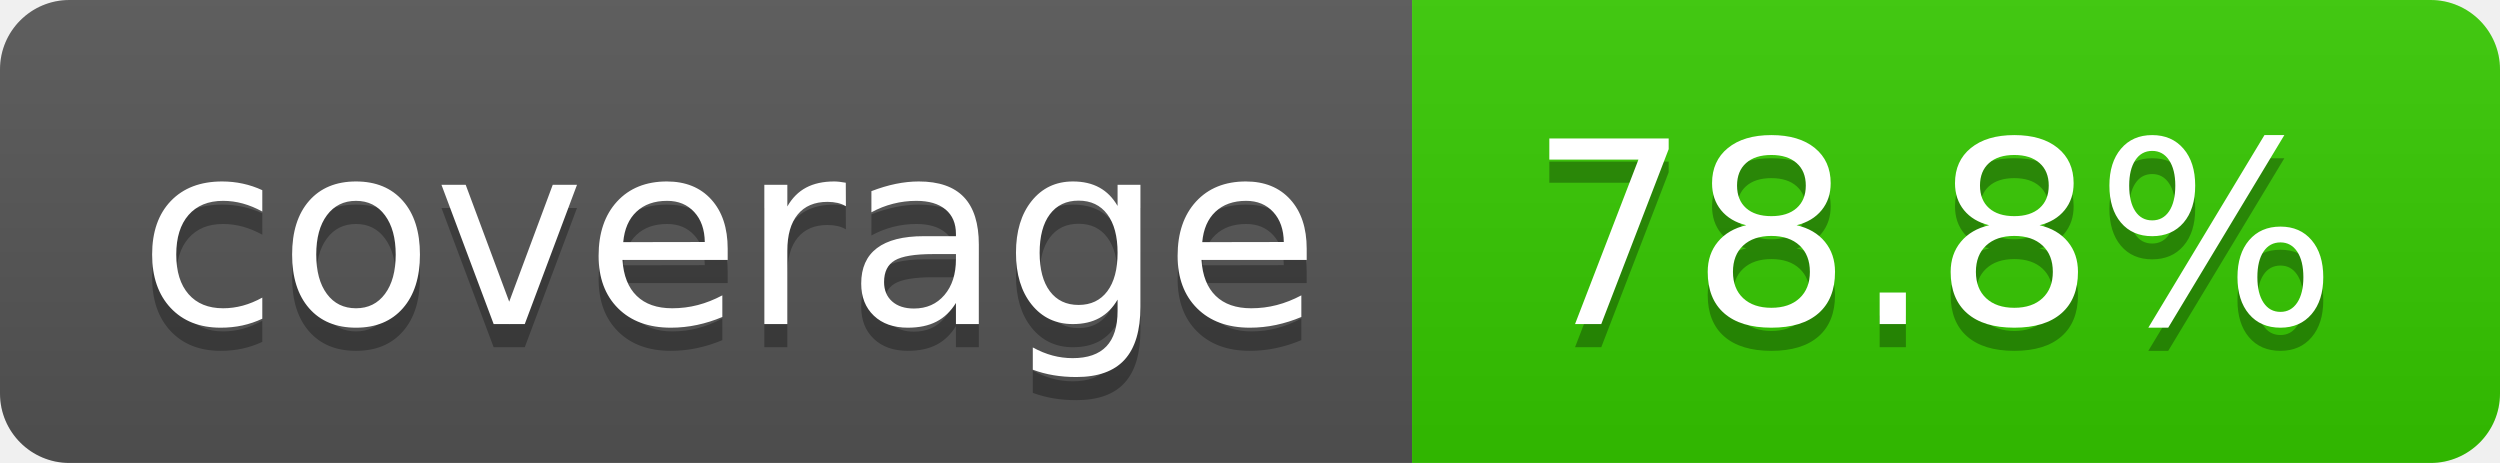
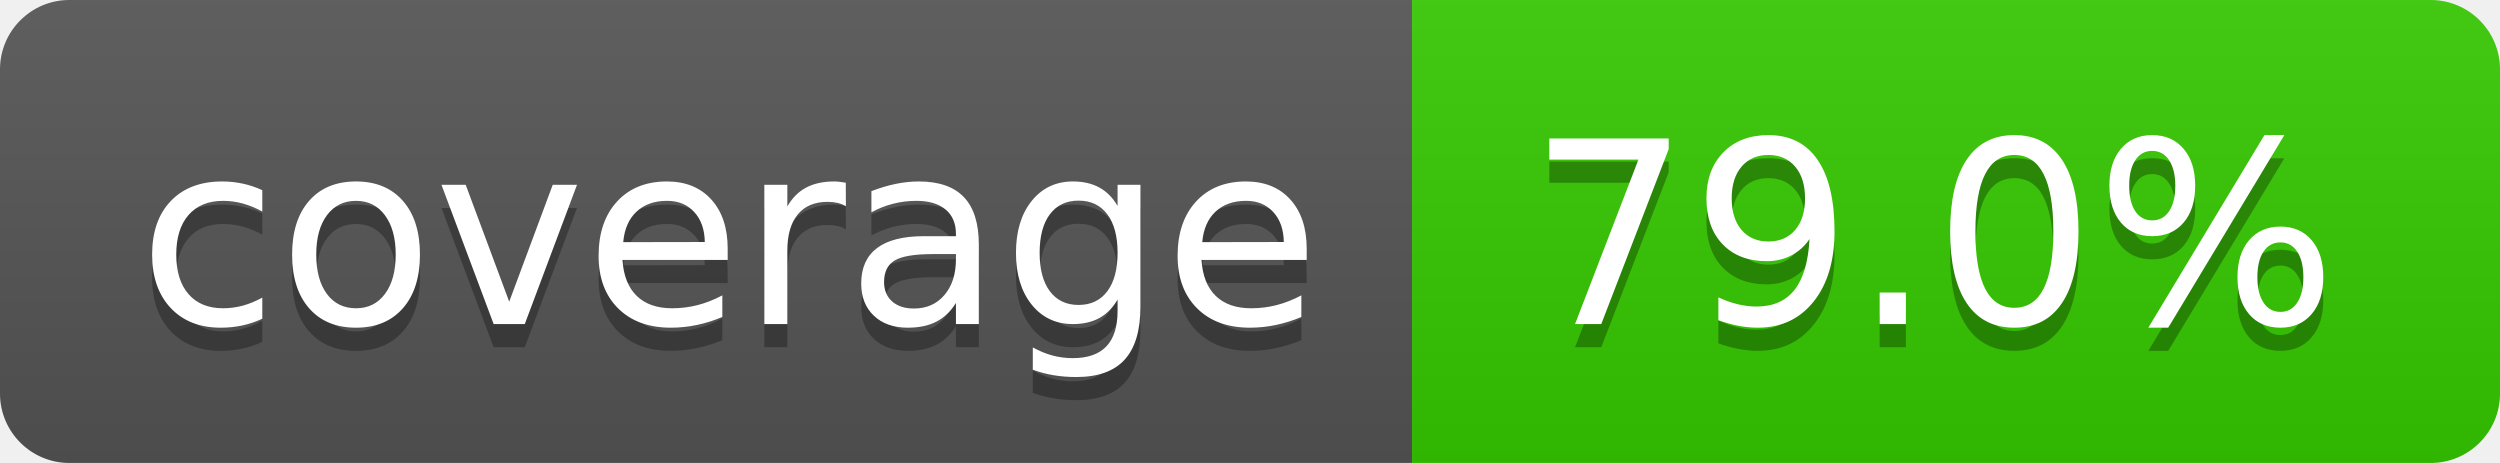
- <svg xmlns="http://www.w3.org/2000/svg" width="108" height="20" role="img" aria-label="coverage: 78.8%">
+ <svg xmlns="http://www.w3.org/2000/svg" width="108" height="20" role="img" aria-label="coverage: 79.0%">
  <linearGradient id="s" x2="0" y2="100%">
    <stop offset="0" stop-color="#bbb" stop-opacity=".1" />
    <stop offset="1" stop-opacity=".1" />
  </linearGradient>
  <clipPath id="r">
    <rect width="108" height="20" rx="3" fill="#fff" />
  </clipPath>
  <g clip-path="url(#r)">
    <rect width="61" height="20" fill="#555" />
-     <rect x="61" width="47" height="20" fill="#36c900" />
+     <rect x="61" width="47" height="20" fill="#35ca00" />
    <rect width="108" height="20" fill="url(#s)" />
  </g>
  <g fill="#fff" text-anchor="middle" font-family="Verdana,Geneva,DejaVu Sans,sans-serif" text-rendering="geometricPrecision" font-size="110">
    <text aria-hidden="true" x="315" y="150" fill="#010101" fill-opacity=".3" transform="scale(.1)" textLength="510">coverage</text>
    <text x="315" y="140" transform="scale(.1)" fill="#fff" textLength="510">coverage</text>
-     <text aria-hidden="true" x="835" y="150" fill="#010101" fill-opacity=".3" transform="scale(.1)" textLength="370">78.8%</text>
-     <text x="835" y="140" transform="scale(.1)" fill="#fff" textLength="370">78.8%</text>
+     <text aria-hidden="true" x="835" y="150" fill="#010101" fill-opacity=".3" transform="scale(.1)" textLength="370">79.0%</text>
+     <text x="835" y="140" transform="scale(.1)" fill="#fff" textLength="370">79.0%</text>
  </g>
</svg>
